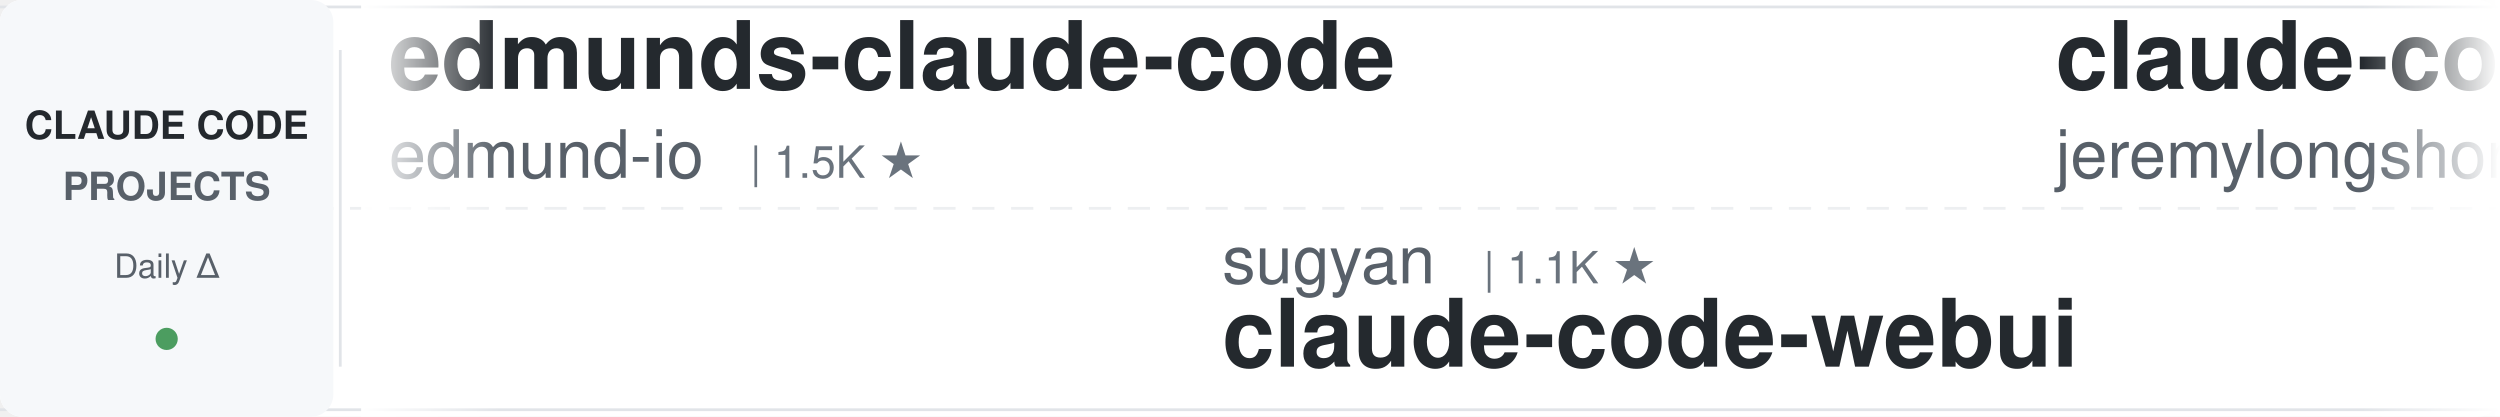
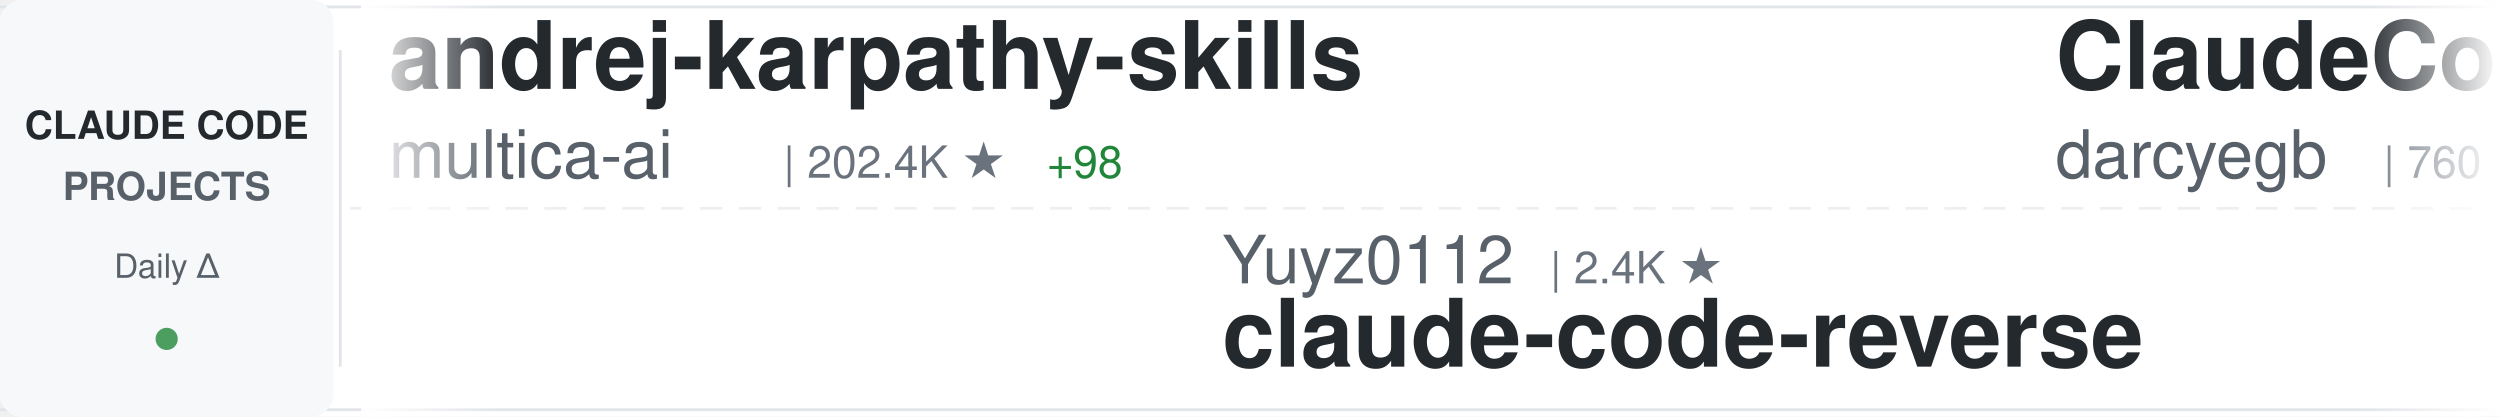
<svg xmlns="http://www.w3.org/2000/svg" width="900" height="150">
  <defs>
    <linearGradient id="awesomeLeftFade" x1="0%" y1="0%" x2="100%" y2="0%">
      <stop offset="0%" style="stop-color:#ffffff;stop-opacity:1" />
      <stop offset="100%" style="stop-color:#ffffff;stop-opacity:0" />
    </linearGradient>
    <linearGradient id="awesomeRightFade" x1="0%" y1="0%" x2="100%" y2="0%">
      <stop offset="0%" style="stop-color:#ffffff;stop-opacity:0" />
      <stop offset="100%" style="stop-color:#ffffff;stop-opacity:1" />
    </linearGradient>
  </defs>
  <rect width="900" height="150" fill="#ffffff" rx="8" />
  <rect x="0" y="2" width="900" height="1" fill="#e1e4e8" />
  <rect x="0" y="147" width="900" height="1" fill="#e1e4e8" />
  <line x1="0" y1="75" x2="900" y2="75" stroke="#e1e4e8" stroke-width="1" stroke-dasharray="8 6" opacity="0.6" />
  <rect x="0" y="0" width="120" height="150" fill="#f6f8fa" rx="8" />
  <text x="60" y="50" font-family="-apple-system, BlinkMacSystemFont, 'Segoe UI', Helvetica, Arial, sans-serif" font-size="14" font-weight="600" fill="#24292e" text-anchor="middle">CLAUDE CODE</text>
  <text x="60" y="72" font-family="-apple-system, BlinkMacSystemFont, 'Segoe UI', Helvetica, Arial, sans-serif" font-size="14" font-weight="600" fill="#586069" text-anchor="middle">PROJECTS</text>
  <text x="60" y="100" font-family="-apple-system, BlinkMacSystemFont, 'Segoe UI', Helvetica, Arial, sans-serif" font-size="12" font-weight="500" fill="#586069" text-anchor="middle">Daily Δ</text>
  <circle cx="60" cy="122" r="4" fill="#22863a" opacity="0.8" />
  <rect x="122" y="18" width="1" height="114" fill="#e1e4e8" />
  <clipPath id="awesomeTickerClip">
    <rect x="130" y="0" width="770" height="150" />
  </clipPath>
  <g clip-path="url(#awesomeTickerClip)">
    <g id="awesomeTickerItems">
      <animateTransform attributeName="transform" attributeType="XML" type="translate" from="0 0" to="-3000 0" dur="54s" repeatCount="indefinite" />
      <g transform="translate(0, 0)">
-         <text x="140" y="32" font-family="-apple-system, BlinkMacSystemFont, 'Segoe UI', Helvetica, Arial, sans-serif" font-size="34" font-weight="600" fill="#24292e">edmunds-claude-code</text>
-         <text x="140" y="64" font-family="-apple-system, BlinkMacSystemFont, 'Segoe UI', Helvetica, Arial, sans-serif" font-size="24" font-weight="400" fill="#586069">edmund-io</text>
-         <text x="270" y="64" font-family="-apple-system, BlinkMacSystemFont, 'Segoe UI', Helvetica, Arial, sans-serif" font-size="16" font-weight="500" fill="#6a737d">| 1.5K ★</text>
+         <text x="140" y="32" font-family="-apple-system, BlinkMacSystemFont, 'Segoe UI', Helvetica, Arial, sans-serif" font-size="34" font-weight="600" fill="#24292e">andrej-karpathy-skills</text>
+         <text x="140" y="64" font-family="-apple-system, BlinkMacSystemFont, 'Segoe UI', Helvetica, Arial, sans-serif" font-size="24" font-weight="400" fill="#586069">multica-ai</text>
+         <text x="282" y="64" font-family="-apple-system, BlinkMacSystemFont, 'Segoe UI', Helvetica, Arial, sans-serif" font-size="16" font-weight="500" fill="#6a737d">| 202.4K ★</text>
+         <text x="377" y="64" font-family="-apple-system, BlinkMacSystemFont, 'Segoe UI', Helvetica, Arial, sans-serif" font-size="16" font-weight="500" fill="#22863a"> +98</text>
      </g>
      <g transform="translate(300, 0)">
-         <text x="140" y="102" font-family="-apple-system, BlinkMacSystemFont, 'Segoe UI', Helvetica, Arial, sans-serif" font-size="24" font-weight="400" fill="#586069">sugyan</text>
-         <text x="234" y="102" font-family="-apple-system, BlinkMacSystemFont, 'Segoe UI', Helvetica, Arial, sans-serif" font-size="16" font-weight="500" fill="#6a737d">| 1.1K ★</text>
-         <text x="140" y="132" font-family="-apple-system, BlinkMacSystemFont, 'Segoe UI', Helvetica, Arial, sans-serif" font-size="34" font-weight="600" fill="#24292e">claude-code-webui</text>
+         <text x="140" y="102" font-family="-apple-system, BlinkMacSystemFont, 'Segoe UI', Helvetica, Arial, sans-serif" font-size="24" font-weight="400" fill="#586069">Yuyz0112</text>
+         <text x="258" y="102" font-family="-apple-system, BlinkMacSystemFont, 'Segoe UI', Helvetica, Arial, sans-serif" font-size="16" font-weight="500" fill="#6a737d">| 2.4K ★</text>
+         <text x="140" y="132" font-family="-apple-system, BlinkMacSystemFont, 'Segoe UI', Helvetica, Arial, sans-serif" font-size="34" font-weight="600" fill="#24292e">claude-code-reverse</text>
      </g>
      <g transform="translate(600, 0)">
-         <text x="140" y="32" font-family="-apple-system, BlinkMacSystemFont, 'Segoe UI', Helvetica, Arial, sans-serif" font-size="34" font-weight="600" fill="#24292e">claude-code-plugins-plus...</text>
-         <text x="140" y="64" font-family="-apple-system, BlinkMacSystemFont, 'Segoe UI', Helvetica, Arial, sans-serif" font-size="24" font-weight="400" fill="#586069">jeremylongshore</text>
-         <text x="342" y="64" font-family="-apple-system, BlinkMacSystemFont, 'Segoe UI', Helvetica, Arial, sans-serif" font-size="16" font-weight="500" fill="#6a737d">| 2.6K ★</text>
-         <text x="419" y="64" font-family="-apple-system, BlinkMacSystemFont, 'Segoe UI', Helvetica, Arial, sans-serif" font-size="16" font-weight="500" fill="#22863a"> +3</text>
+         <text x="140" y="32" font-family="-apple-system, BlinkMacSystemFont, 'Segoe UI', Helvetica, Arial, sans-serif" font-size="34" font-weight="600" fill="#24292e">ClaudeCodeAgents</text>
+         <text x="140" y="64" font-family="-apple-system, BlinkMacSystemFont, 'Segoe UI', Helvetica, Arial, sans-serif" font-size="24" font-weight="400" fill="#586069">darcyegb</text>
+         <text x="258" y="64" font-family="-apple-system, BlinkMacSystemFont, 'Segoe UI', Helvetica, Arial, sans-serif" font-size="16" font-weight="500" fill="#6a737d">| 760 ★</text>
+         <text x="326" y="64" font-family="-apple-system, BlinkMacSystemFont, 'Segoe UI', Helvetica, Arial, sans-serif" font-size="16" font-weight="500" fill="#22863a"> +1</text>
      </g>
      <g transform="translate(900, 0)">
-         <text x="140" y="102" font-family="-apple-system, BlinkMacSystemFont, 'Segoe UI', Helvetica, Arial, sans-serif" font-size="24" font-weight="400" fill="#586069">ChinaSiro</text>
-         <text x="270" y="102" font-family="-apple-system, BlinkMacSystemFont, 'Segoe UI', Helvetica, Arial, sans-serif" font-size="16" font-weight="500" fill="#6a737d">| 9.6K ★</text>
-         <text x="347" y="102" font-family="-apple-system, BlinkMacSystemFont, 'Segoe UI', Helvetica, Arial, sans-serif" font-size="16" font-weight="500" fill="#22863a"> +1</text>
-         <text x="140" y="132" font-family="-apple-system, BlinkMacSystemFont, 'Segoe UI', Helvetica, Arial, sans-serif" font-size="34" font-weight="600" fill="#24292e">claude-code-sourcemap</text>
+         <text x="140" y="102" font-family="-apple-system, BlinkMacSystemFont, 'Segoe UI', Helvetica, Arial, sans-serif" font-size="24" font-weight="400" fill="#586069">codeaashu</text>
+         <text x="270" y="102" font-family="-apple-system, BlinkMacSystemFont, 'Segoe UI', Helvetica, Arial, sans-serif" font-size="16" font-weight="500" fill="#6a737d">| 3.2K ★</text>
+         <text x="347" y="102" font-family="-apple-system, BlinkMacSystemFont, 'Segoe UI', Helvetica, Arial, sans-serif" font-size="16" font-weight="500" fill="#cb2431"> -1</text>
+         <text x="140" y="132" font-family="-apple-system, BlinkMacSystemFont, 'Segoe UI', Helvetica, Arial, sans-serif" font-size="34" font-weight="600" fill="#24292e">claude-code</text>
      </g>
      <g transform="translate(1200, 0)">
-         <text x="140" y="32" font-family="-apple-system, BlinkMacSystemFont, 'Segoe UI', Helvetica, Arial, sans-serif" font-size="34" font-weight="600" fill="#24292e">claude-code-source</text>
-         <text x="140" y="64" font-family="-apple-system, BlinkMacSystemFont, 'Segoe UI', Helvetica, Arial, sans-serif" font-size="24" font-weight="400" fill="#586069">JrCx7scC</text>
-         <text x="258" y="64" font-family="-apple-system, BlinkMacSystemFont, 'Segoe UI', Helvetica, Arial, sans-serif" font-size="16" font-weight="500" fill="#6a737d">| 373 ★</text>
+         <text x="140" y="32" font-family="-apple-system, BlinkMacSystemFont, 'Segoe UI', Helvetica, Arial, sans-serif" font-size="34" font-weight="600" fill="#24292e">claude-code-analysis</text>
+         <text x="140" y="64" font-family="-apple-system, BlinkMacSystemFont, 'Segoe UI', Helvetica, Arial, sans-serif" font-size="24" font-weight="400" fill="#586069">liuup</text>
+         <text x="222" y="64" font-family="-apple-system, BlinkMacSystemFont, 'Segoe UI', Helvetica, Arial, sans-serif" font-size="16" font-weight="500" fill="#6a737d">| 3.8K ★</text>
+         <text x="299" y="64" font-family="-apple-system, BlinkMacSystemFont, 'Segoe UI', Helvetica, Arial, sans-serif" font-size="16" font-weight="500" fill="#22863a"> +2</text>
      </g>
      <g transform="translate(1500, 0)">
-         <text x="140" y="102" font-family="-apple-system, BlinkMacSystemFont, 'Segoe UI', Helvetica, Arial, sans-serif" font-size="24" font-weight="400" fill="#586069">repowise-dev</text>
-         <text x="306" y="102" font-family="-apple-system, BlinkMacSystemFont, 'Segoe UI', Helvetica, Arial, sans-serif" font-size="16" font-weight="500" fill="#6a737d">| 1.2K ★</text>
-         <text x="140" y="132" font-family="-apple-system, BlinkMacSystemFont, 'Segoe UI', Helvetica, Arial, sans-serif" font-size="34" font-weight="600" fill="#24292e">claude-code-prompts</text>
+         <text x="140" y="102" font-family="-apple-system, BlinkMacSystemFont, 'Segoe UI', Helvetica, Arial, sans-serif" font-size="24" font-weight="400" fill="#586069">musistudio</text>
+         <text x="282" y="102" font-family="-apple-system, BlinkMacSystemFont, 'Segoe UI', Helvetica, Arial, sans-serif" font-size="16" font-weight="500" fill="#6a737d">| 36.6K ★</text>
+         <text x="368" y="102" font-family="-apple-system, BlinkMacSystemFont, 'Segoe UI', Helvetica, Arial, sans-serif" font-size="16" font-weight="500" fill="#cb2431"> -1</text>
+         <text x="140" y="132" font-family="-apple-system, BlinkMacSystemFont, 'Segoe UI', Helvetica, Arial, sans-serif" font-size="34" font-weight="600" fill="#24292e">claude-code-router</text>
      </g>
      <g transform="translate(1800, 0)">
-         <text x="140" y="32" font-family="-apple-system, BlinkMacSystemFont, 'Segoe UI', Helvetica, Arial, sans-serif" font-size="34" font-weight="600" fill="#24292e">awesome-claude-code</text>
-         <text x="140" y="64" font-family="-apple-system, BlinkMacSystemFont, 'Segoe UI', Helvetica, Arial, sans-serif" font-size="24" font-weight="400" fill="#586069">jqueryscript</text>
-         <text x="306" y="64" font-family="-apple-system, BlinkMacSystemFont, 'Segoe UI', Helvetica, Arial, sans-serif" font-size="16" font-weight="500" fill="#6a737d">| 498 ★</text>
+         <text x="140" y="32" font-family="-apple-system, BlinkMacSystemFont, 'Segoe UI', Helvetica, Arial, sans-serif" font-size="34" font-weight="600" fill="#24292e">claude-code</text>
+         <text x="140" y="64" font-family="-apple-system, BlinkMacSystemFont, 'Segoe UI', Helvetica, Arial, sans-serif" font-size="24" font-weight="400" fill="#586069">RishabhK103</text>
+         <text x="294" y="64" font-family="-apple-system, BlinkMacSystemFont, 'Segoe UI', Helvetica, Arial, sans-serif" font-size="16" font-weight="500" fill="#6a737d">| 106 ★</text>
      </g>
      <g transform="translate(2100, 0)">
-         <text x="140" y="102" font-family="-apple-system, BlinkMacSystemFont, 'Segoe UI', Helvetica, Arial, sans-serif" font-size="24" font-weight="400" fill="#586069">ykdojo</text>
-         <text x="234" y="102" font-family="-apple-system, BlinkMacSystemFont, 'Segoe UI', Helvetica, Arial, sans-serif" font-size="16" font-weight="500" fill="#6a737d">| 9.6K ★</text>
-         <text x="311" y="102" font-family="-apple-system, BlinkMacSystemFont, 'Segoe UI', Helvetica, Arial, sans-serif" font-size="16" font-weight="500" fill="#22863a"> +1</text>
-         <text x="140" y="132" font-family="-apple-system, BlinkMacSystemFont, 'Segoe UI', Helvetica, Arial, sans-serif" font-size="34" font-weight="600" fill="#24292e">claude-code-tips</text>
+         <text x="140" y="102" font-family="-apple-system, BlinkMacSystemFont, 'Segoe UI', Helvetica, Arial, sans-serif" font-size="24" font-weight="400" fill="#586069">Cranot</text>
+         <text x="234" y="102" font-family="-apple-system, BlinkMacSystemFont, 'Segoe UI', Helvetica, Arial, sans-serif" font-size="16" font-weight="500" fill="#6a737d">| 2.9K ★</text>
+         <text x="140" y="132" font-family="-apple-system, BlinkMacSystemFont, 'Segoe UI', Helvetica, Arial, sans-serif" font-size="34" font-weight="600" fill="#24292e">claude-code-guide</text>
      </g>
      <g transform="translate(2400, 0)">
-         <text x="140" y="32" font-family="-apple-system, BlinkMacSystemFont, 'Segoe UI', Helvetica, Arial, sans-serif" font-size="34" font-weight="600" fill="#24292e">Auto-claude-code-researc...</text>
-         <text x="140" y="64" font-family="-apple-system, BlinkMacSystemFont, 'Segoe UI', Helvetica, Arial, sans-serif" font-size="24" font-weight="400" fill="#586069">wanshuiyin</text>
-         <text x="282" y="64" font-family="-apple-system, BlinkMacSystemFont, 'Segoe UI', Helvetica, Arial, sans-serif" font-size="16" font-weight="500" fill="#6a737d">| 14.7K ★</text>
-         <text x="368" y="64" font-family="-apple-system, BlinkMacSystemFont, 'Segoe UI', Helvetica, Arial, sans-serif" font-size="16" font-weight="500" fill="#22863a"> +12</text>
+         <text x="140" y="32" font-family="-apple-system, BlinkMacSystemFont, 'Segoe UI', Helvetica, Arial, sans-serif" font-size="34" font-weight="600" fill="#24292e">claude-code-telegram</text>
+         <text x="140" y="64" font-family="-apple-system, BlinkMacSystemFont, 'Segoe UI', Helvetica, Arial, sans-serif" font-size="24" font-weight="400" fill="#586069">RichardAtCT</text>
+         <text x="294" y="64" font-family="-apple-system, BlinkMacSystemFont, 'Segoe UI', Helvetica, Arial, sans-serif" font-size="16" font-weight="500" fill="#6a737d">| 2.8K ★</text>
      </g>
      <g transform="translate(2700, 0)">
-         <text x="140" y="102" font-family="-apple-system, BlinkMacSystemFont, 'Segoe UI', Helvetica, Arial, sans-serif" font-size="24" font-weight="400" fill="#586069">affaan-m</text>
-         <text x="258" y="102" font-family="-apple-system, BlinkMacSystemFont, 'Segoe UI', Helvetica, Arial, sans-serif" font-size="16" font-weight="500" fill="#6a737d">| 240.0K ★</text>
-         <text x="353" y="102" font-family="-apple-system, BlinkMacSystemFont, 'Segoe UI', Helvetica, Arial, sans-serif" font-size="16" font-weight="500" fill="#22863a"> +49</text>
-         <text x="140" y="132" font-family="-apple-system, BlinkMacSystemFont, 'Segoe UI', Helvetica, Arial, sans-serif" font-size="34" font-weight="600" fill="#24292e">ECC</text>
+         <text x="140" y="102" font-family="-apple-system, BlinkMacSystemFont, 'Segoe UI', Helvetica, Arial, sans-serif" font-size="24" font-weight="400" fill="#586069">Piebald-AI</text>
+         <text x="282" y="102" font-family="-apple-system, BlinkMacSystemFont, 'Segoe UI', Helvetica, Arial, sans-serif" font-size="16" font-weight="500" fill="#6a737d">| 12.3K ★</text>
+         <text x="368" y="102" font-family="-apple-system, BlinkMacSystemFont, 'Segoe UI', Helvetica, Arial, sans-serif" font-size="16" font-weight="500" fill="#cb2431"> -1</text>
+         <text x="140" y="132" font-family="-apple-system, BlinkMacSystemFont, 'Segoe UI', Helvetica, Arial, sans-serif" font-size="34" font-weight="600" fill="#24292e">claude-code-system-promp...</text>
      </g>
      <g transform="translate(3000, 0)">
-         <text x="140" y="32" font-family="-apple-system, BlinkMacSystemFont, 'Segoe UI', Helvetica, Arial, sans-serif" font-size="34" font-weight="600" fill="#24292e">edmunds-claude-code</text>
-         <text x="140" y="64" font-family="-apple-system, BlinkMacSystemFont, 'Segoe UI', Helvetica, Arial, sans-serif" font-size="24" font-weight="400" fill="#586069">edmund-io</text>
-         <text x="270" y="64" font-family="-apple-system, BlinkMacSystemFont, 'Segoe UI', Helvetica, Arial, sans-serif" font-size="16" font-weight="500" fill="#6a737d">| 1.5K ★</text>
+         <text x="140" y="32" font-family="-apple-system, BlinkMacSystemFont, 'Segoe UI', Helvetica, Arial, sans-serif" font-size="34" font-weight="600" fill="#24292e">andrej-karpathy-skills</text>
+         <text x="140" y="64" font-family="-apple-system, BlinkMacSystemFont, 'Segoe UI', Helvetica, Arial, sans-serif" font-size="24" font-weight="400" fill="#586069">multica-ai</text>
+         <text x="282" y="64" font-family="-apple-system, BlinkMacSystemFont, 'Segoe UI', Helvetica, Arial, sans-serif" font-size="16" font-weight="500" fill="#6a737d">| 202.4K ★</text>
+         <text x="377" y="64" font-family="-apple-system, BlinkMacSystemFont, 'Segoe UI', Helvetica, Arial, sans-serif" font-size="16" font-weight="500" fill="#22863a"> +98</text>
      </g>
      <g transform="translate(3300, 0)">
-         <text x="140" y="102" font-family="-apple-system, BlinkMacSystemFont, 'Segoe UI', Helvetica, Arial, sans-serif" font-size="24" font-weight="400" fill="#586069">sugyan</text>
-         <text x="234" y="102" font-family="-apple-system, BlinkMacSystemFont, 'Segoe UI', Helvetica, Arial, sans-serif" font-size="16" font-weight="500" fill="#6a737d">| 1.1K ★</text>
-         <text x="140" y="132" font-family="-apple-system, BlinkMacSystemFont, 'Segoe UI', Helvetica, Arial, sans-serif" font-size="34" font-weight="600" fill="#24292e">claude-code-webui</text>
+         <text x="140" y="102" font-family="-apple-system, BlinkMacSystemFont, 'Segoe UI', Helvetica, Arial, sans-serif" font-size="24" font-weight="400" fill="#586069">Yuyz0112</text>
+         <text x="258" y="102" font-family="-apple-system, BlinkMacSystemFont, 'Segoe UI', Helvetica, Arial, sans-serif" font-size="16" font-weight="500" fill="#6a737d">| 2.4K ★</text>
+         <text x="140" y="132" font-family="-apple-system, BlinkMacSystemFont, 'Segoe UI', Helvetica, Arial, sans-serif" font-size="34" font-weight="600" fill="#24292e">claude-code-reverse</text>
      </g>
      <g transform="translate(3600, 0)">
-         <text x="140" y="32" font-family="-apple-system, BlinkMacSystemFont, 'Segoe UI', Helvetica, Arial, sans-serif" font-size="34" font-weight="600" fill="#24292e">claude-code-plugins-plus...</text>
-         <text x="140" y="64" font-family="-apple-system, BlinkMacSystemFont, 'Segoe UI', Helvetica, Arial, sans-serif" font-size="24" font-weight="400" fill="#586069">jeremylongshore</text>
-         <text x="342" y="64" font-family="-apple-system, BlinkMacSystemFont, 'Segoe UI', Helvetica, Arial, sans-serif" font-size="16" font-weight="500" fill="#6a737d">| 2.6K ★</text>
-         <text x="419" y="64" font-family="-apple-system, BlinkMacSystemFont, 'Segoe UI', Helvetica, Arial, sans-serif" font-size="16" font-weight="500" fill="#22863a"> +3</text>
+         <text x="140" y="32" font-family="-apple-system, BlinkMacSystemFont, 'Segoe UI', Helvetica, Arial, sans-serif" font-size="34" font-weight="600" fill="#24292e">ClaudeCodeAgents</text>
+         <text x="140" y="64" font-family="-apple-system, BlinkMacSystemFont, 'Segoe UI', Helvetica, Arial, sans-serif" font-size="24" font-weight="400" fill="#586069">darcyegb</text>
+         <text x="258" y="64" font-family="-apple-system, BlinkMacSystemFont, 'Segoe UI', Helvetica, Arial, sans-serif" font-size="16" font-weight="500" fill="#6a737d">| 760 ★</text>
+         <text x="326" y="64" font-family="-apple-system, BlinkMacSystemFont, 'Segoe UI', Helvetica, Arial, sans-serif" font-size="16" font-weight="500" fill="#22863a"> +1</text>
      </g>
      <g transform="translate(3900, 0)">
-         <text x="140" y="102" font-family="-apple-system, BlinkMacSystemFont, 'Segoe UI', Helvetica, Arial, sans-serif" font-size="24" font-weight="400" fill="#586069">ChinaSiro</text>
-         <text x="270" y="102" font-family="-apple-system, BlinkMacSystemFont, 'Segoe UI', Helvetica, Arial, sans-serif" font-size="16" font-weight="500" fill="#6a737d">| 9.6K ★</text>
-         <text x="347" y="102" font-family="-apple-system, BlinkMacSystemFont, 'Segoe UI', Helvetica, Arial, sans-serif" font-size="16" font-weight="500" fill="#22863a"> +1</text>
-         <text x="140" y="132" font-family="-apple-system, BlinkMacSystemFont, 'Segoe UI', Helvetica, Arial, sans-serif" font-size="34" font-weight="600" fill="#24292e">claude-code-sourcemap</text>
+         <text x="140" y="102" font-family="-apple-system, BlinkMacSystemFont, 'Segoe UI', Helvetica, Arial, sans-serif" font-size="24" font-weight="400" fill="#586069">codeaashu</text>
+         <text x="270" y="102" font-family="-apple-system, BlinkMacSystemFont, 'Segoe UI', Helvetica, Arial, sans-serif" font-size="16" font-weight="500" fill="#6a737d">| 3.2K ★</text>
+         <text x="347" y="102" font-family="-apple-system, BlinkMacSystemFont, 'Segoe UI', Helvetica, Arial, sans-serif" font-size="16" font-weight="500" fill="#cb2431"> -1</text>
+         <text x="140" y="132" font-family="-apple-system, BlinkMacSystemFont, 'Segoe UI', Helvetica, Arial, sans-serif" font-size="34" font-weight="600" fill="#24292e">claude-code</text>
      </g>
    </g>
  </g>
  <rect x="130" y="0" width="50" height="150" fill="url(#awesomeLeftFade)" />
  <rect x="850" y="0" width="50" height="150" fill="url(#awesomeRightFade)" />
</svg>
